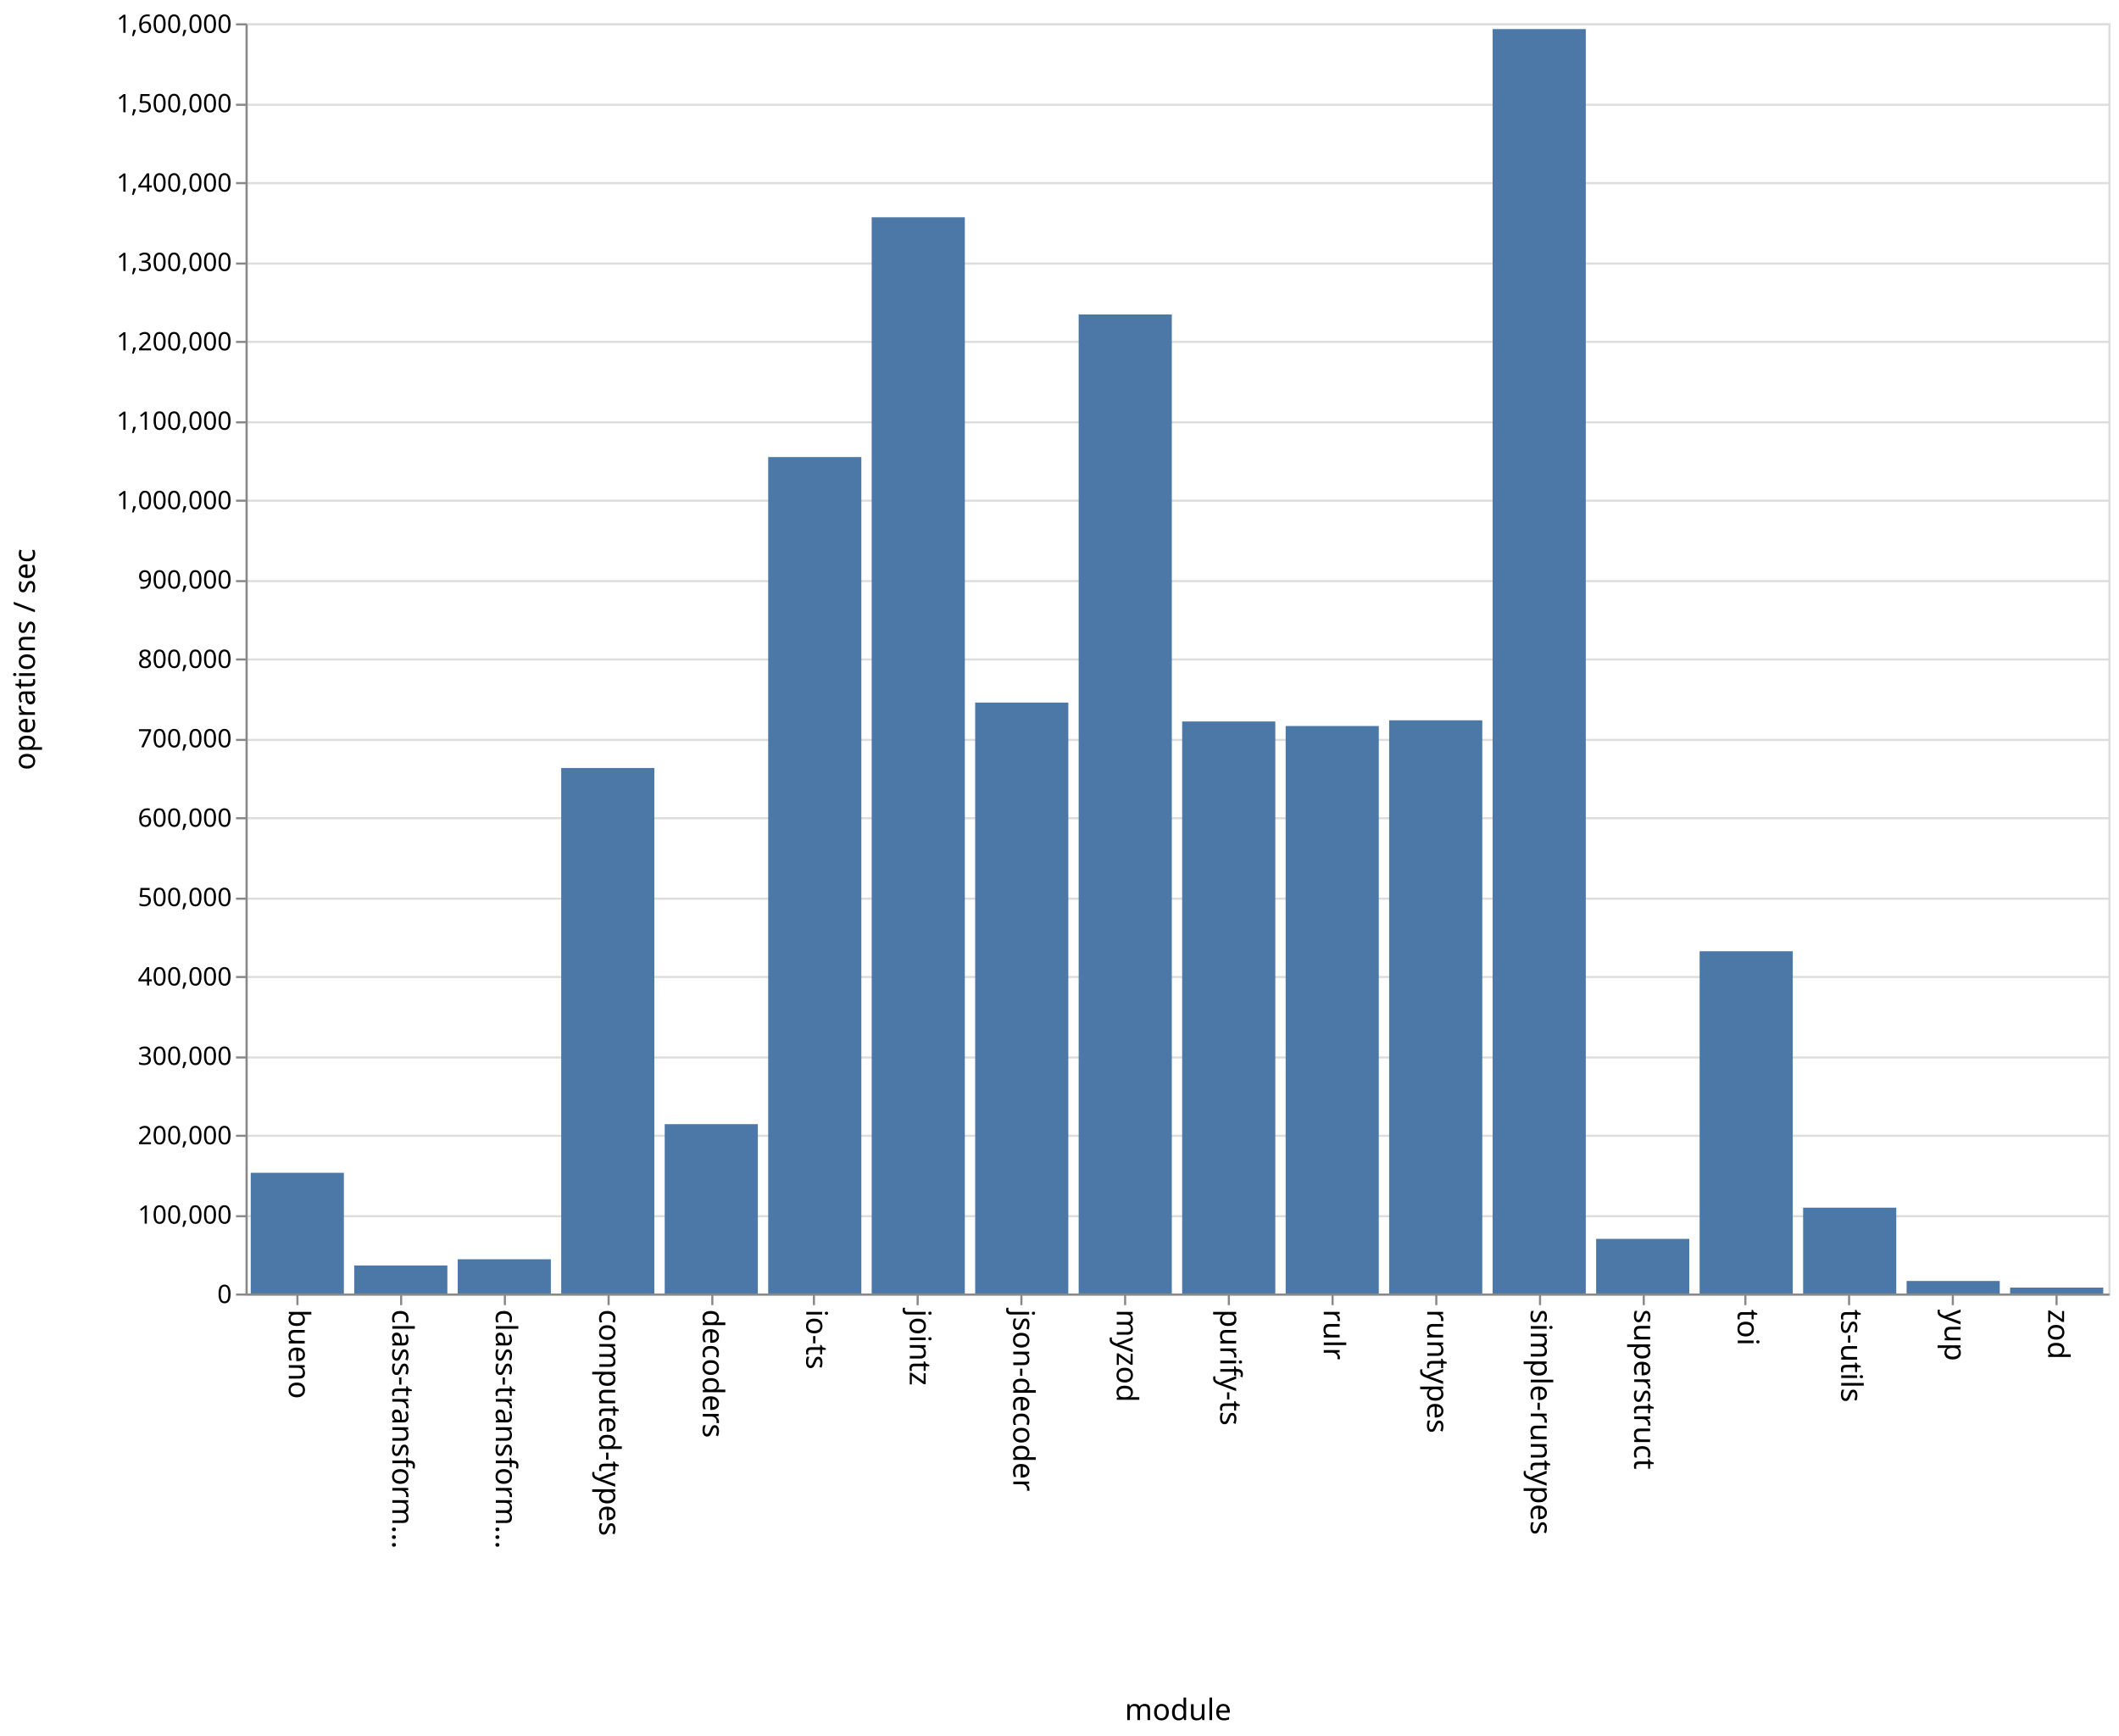
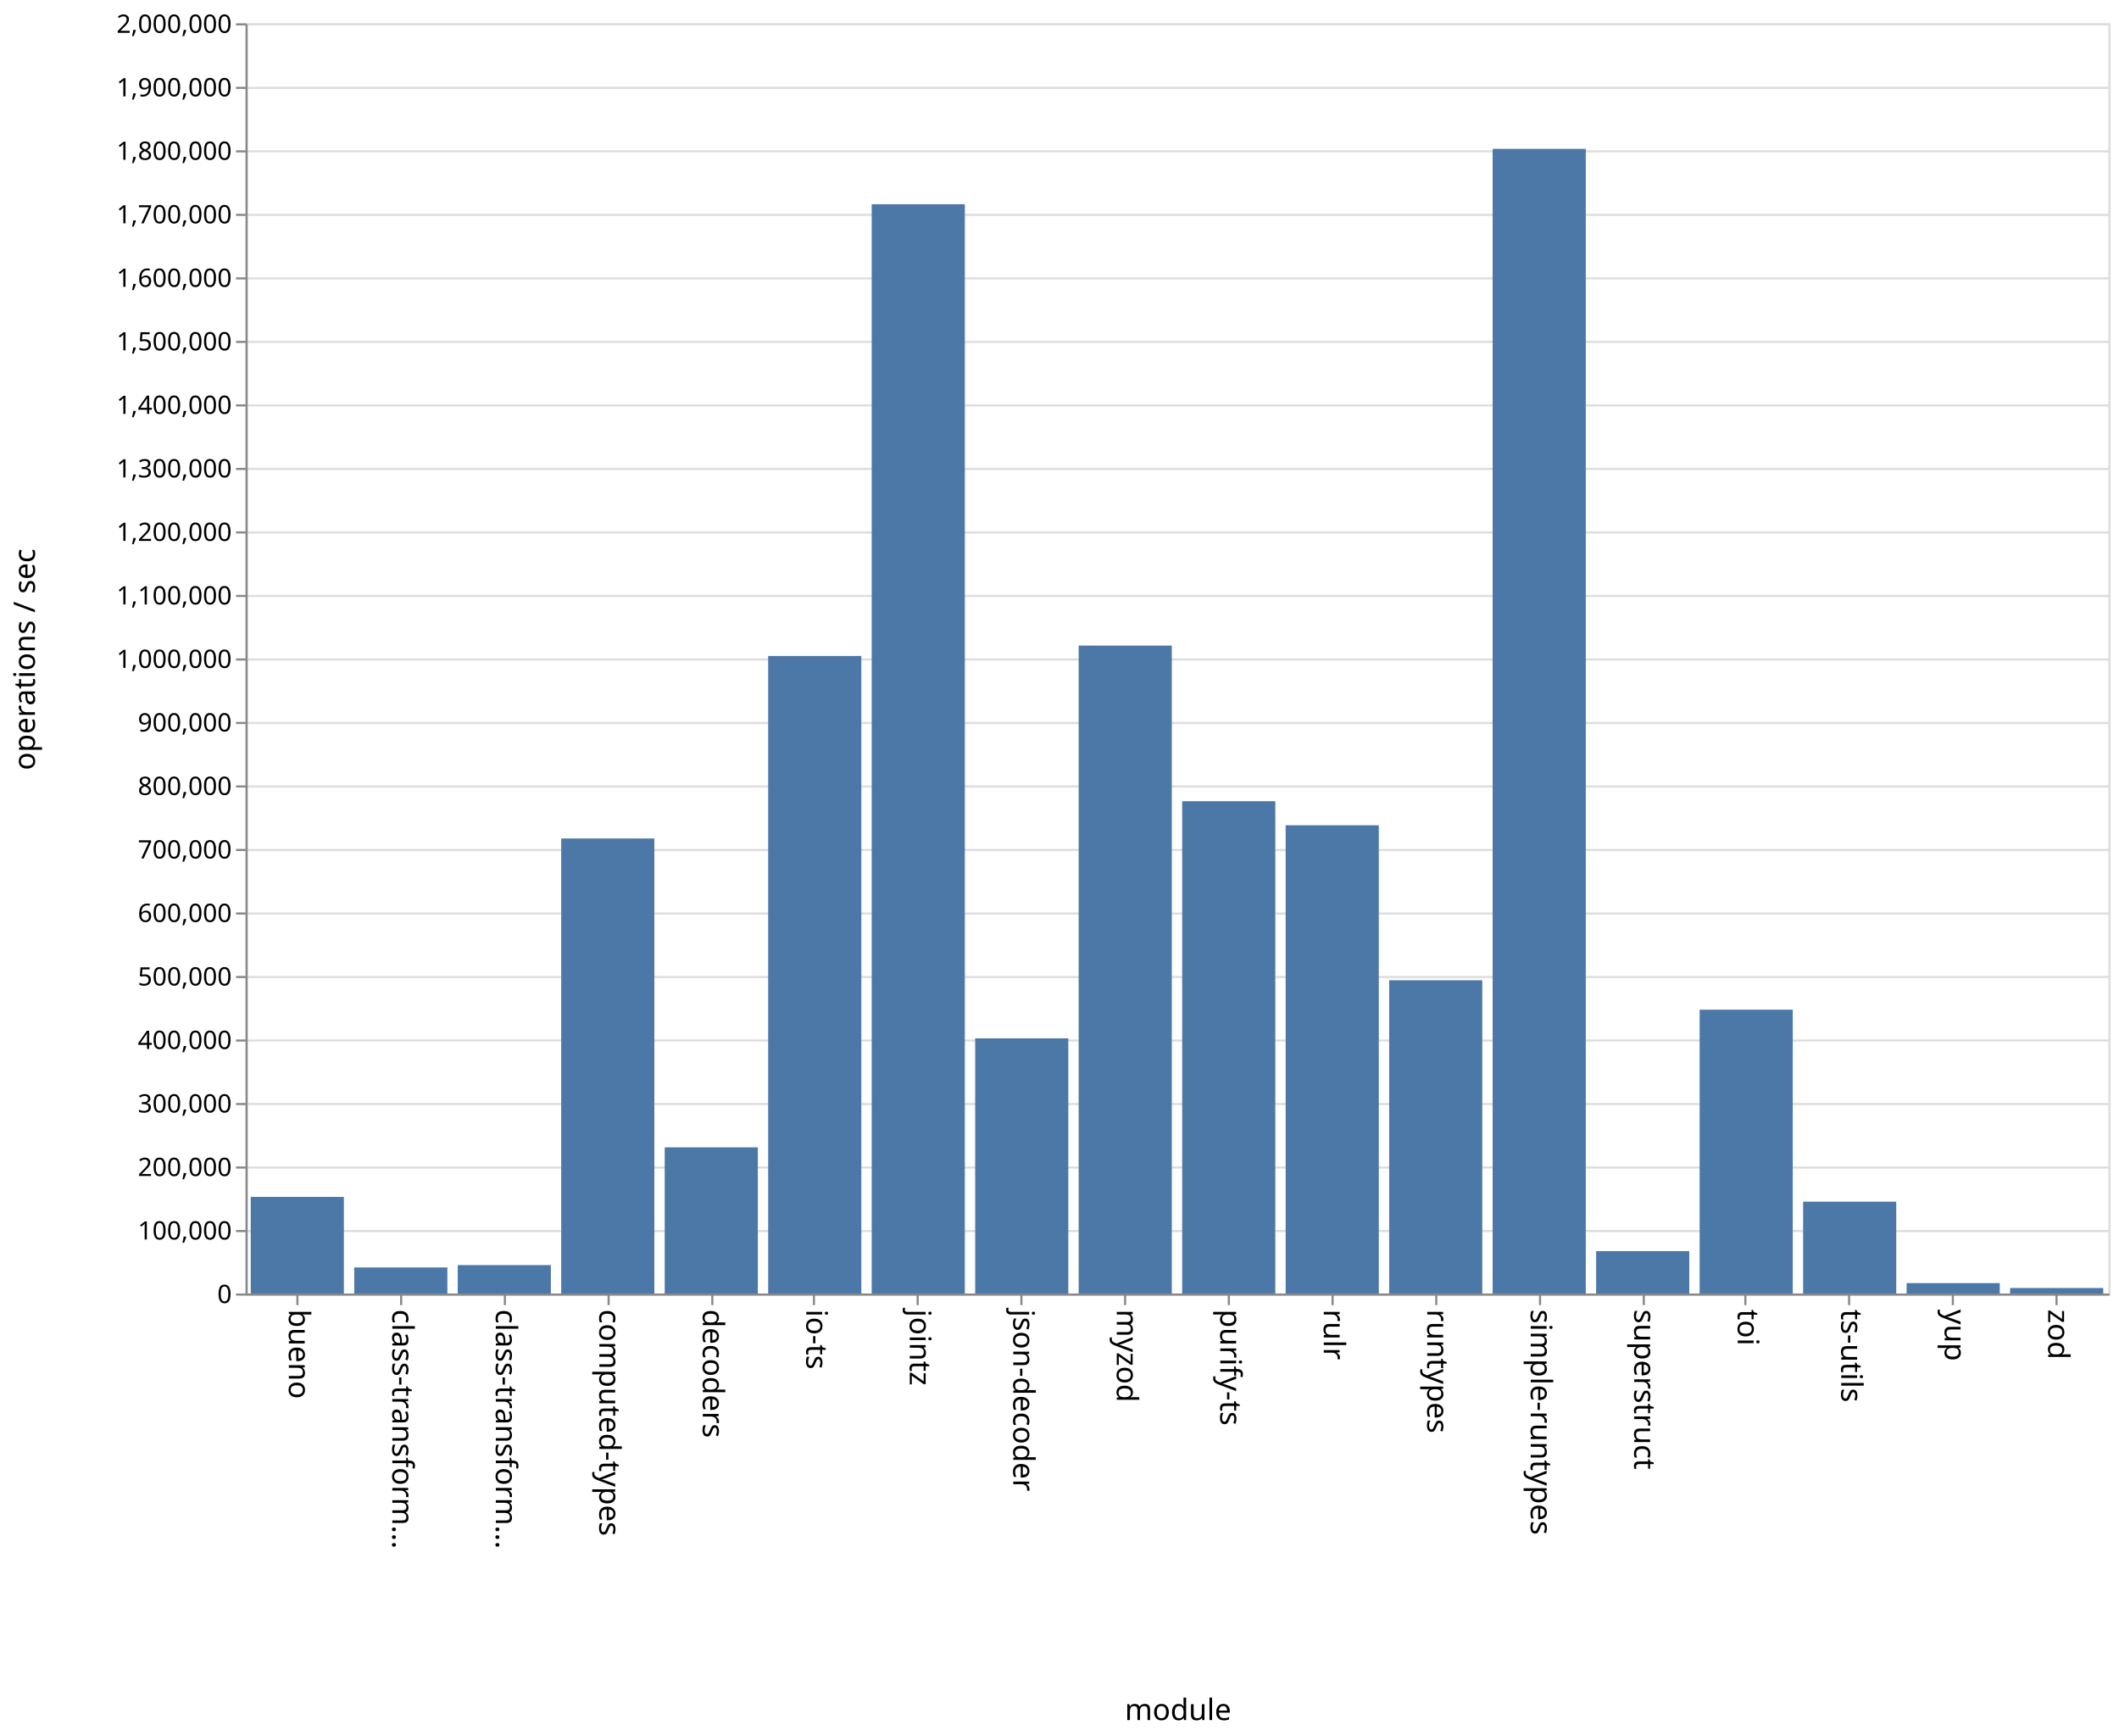
<svg xmlns="http://www.w3.org/2000/svg" class="marks" width="1001" height="820">
  <path fill="#fff" d="M0 0h1001v820H0z" />
  <g class="mark-group role-frame root" aria-roledescription="group mark container" fill="none" stroke-miterlimit="10">
    <path class="background" aria-hidden="true" d="M116.5 11.5h880v600h-880z" stroke="#ddd" />
    <g class="mark-group role-axis" aria-hidden="true">
      <path class="background" aria-hidden="true" d="M116.5 11.5z" pointer-events="none" />
      <g class="mark-rule role-axis-grid" pointer-events="none" stroke="#ddd">
-         <path d="M116.5 611.5h880M116.5 574.5h880M116.5 536.5h880M116.5 499.5h880M116.5 461.5h880M116.5 424.5h880M116.5 386.5h880M116.5 349.5h880M116.5 311.5h880M116.5 274.5h880M116.5 236.5h880M116.5 199.5h880M116.5 161.5h880M116.5 124.5h880M116.5 86.5h880M116.5 49.5h880M116.5 11.5h880" />
+         <path d="M116.5 611.5h880M116.5 581.5h880M116.5 551.5h880M116.5 521.5h880M116.5 491.5h880M116.5 461.5h880M116.5 431.5h880M116.5 401.5h880M116.5 371.5h880M116.5 341.5h880M116.5 311.5h880M116.5 281.5h880M116.5 251.5h880M116.5 221.5h880M116.5 191.5h880M116.5 161.5h880M116.5 131.5h880M116.5 101.5h880M116.5 71.5h880M116.5 41.5h880M116.5 11.5h880" />
      </g>
    </g>
    <g class="mark-group role-axis" aria-roledescription="axis" aria-label="X-axis titled 'module' for a discrete scale with 18 values: bueno, class-transformer-validator-async, class-transformer-validator-sync, computed-types, decoders, ending with zod">
      <path class="background" aria-hidden="true" d="M116.5 611.5z" pointer-events="none" />
      <g class="mark-rule role-axis-tick" pointer-events="none" stroke="#888">
        <path d="M140.5 611.5v5M189.5 611.5v5M238.5 611.5v5M287.5 611.5v5M336.5 611.5v5M384.5 611.5v5M433.5 611.5v5M482.5 611.5v5M531.5 611.5v5M580.5 611.5v5M629.5 611.5v5M678.5 611.5v5M727.5 611.5v5M776.5 611.5v5M824.5 611.5v5M873.5 611.5v5M922.5 611.5v5M971.5 611.5v5" />
      </g>
      <g class="mark-text role-axis-label" pointer-events="none" font-family="sans-serif" font-size="14" fill="#000">
        <text transform="rotate(90 -241.028 377.472)">
                    bueno
                </text>
        <text transform="rotate(90 -216.583 401.917)">
                    class-transform…
                </text>
        <text transform="rotate(90 -192.139 426.361)">
                    class-transform…
                </text>
        <text transform="rotate(90 -167.694 450.806)">
                    computed-types
                </text>
        <text transform="rotate(90 -143.25 475.25)">
                    decoders
                </text>
        <text transform="rotate(90 -118.806 499.694)">
                    io-ts
                </text>
        <text transform="rotate(90 -94.361 524.139)">
                    jointz
                </text>
        <text transform="rotate(90 -69.917 548.583)">
                    json-decoder
                </text>
        <text transform="rotate(90 -45.472 573.028)">
                    myzod
                </text>
        <text transform="rotate(90 -21.028 597.472)">
                    purify-ts
                </text>
        <text transform="rotate(90 3.417 621.917)">
                    rulr
                </text>
        <text transform="rotate(90 27.861 646.361)">
                    runtypes
                </text>
        <text transform="rotate(90 52.306 670.806)">
                    simple-runtypes
                </text>
        <text transform="rotate(90 76.75 695.25)">
                    superstruct
                </text>
        <text transform="rotate(90 101.194 719.694)">
                    toi
                </text>
        <text transform="rotate(90 125.639 744.139)">
                    ts-utils
                </text>
        <text transform="rotate(90 150.083 768.583)">
                    yup
                </text>
        <text transform="rotate(90 174.528 793.028)">
                    zod
                </text>
      </g>
      <path stroke="#888" d="M116.5 611.5h880" pointer-events="none" />
      <text text-anchor="middle" transform="translate(556.5 812.5)" font-family="sans-serif" font-size="14" fill="#000" pointer-events="none">
                module
            </text>
    </g>
-     <g class="mark-group role-axis" aria-roledescription="axis" aria-label="Y-axis titled 'operations / sec' for a linear scale with values from 0 to 1,600,000">
+     <g class="mark-group role-axis" aria-roledescription="axis" aria-label="Y-axis titled 'operations / sec' for a linear scale with values from 0 to 2,000,000">
      <path class="background" aria-hidden="true" d="M116.5 11.5z" pointer-events="none" />
      <g class="mark-rule role-axis-tick" pointer-events="none" stroke="#888">
-         <path d="M116.5 611.5h-5M116.5 574.5h-5M116.5 536.5h-5M116.5 499.5h-5M116.5 461.5h-5M116.5 424.5h-5M116.5 386.5h-5M116.5 349.5h-5M116.5 311.5h-5M116.5 274.5h-5M116.5 236.5h-5M116.5 199.5h-5M116.5 161.5h-5M116.5 124.5h-5M116.5 86.5h-5M116.5 49.5h-5M116.5 11.5h-5" />
+         <path d="M116.5 611.5h-5M116.5 581.5h-5M116.5 551.5h-5M116.5 521.5h-5M116.5 491.5h-5M116.5 461.5h-5M116.5 431.5h-5M116.5 401.5h-5M116.5 371.5h-5M116.5 341.5h-5M116.5 311.5h-5M116.5 281.5h-5M116.5 251.5h-5M116.5 221.5h-5M116.5 191.5h-5M116.5 161.5h-5M116.5 131.5h-5M116.5 101.5h-5M116.5 71.5h-5M116.5 41.5h-5M116.5 11.5h-5" />
      </g>
      <g class="mark-text role-axis-label" pointer-events="none" text-anchor="end" font-family="sans-serif" font-size="12" fill="#000">
        <text transform="translate(109.5 615.5)">
                    0
                </text>
-         <text transform="translate(109.5 578)">
+         <text transform="translate(109.5 585.5)">
                    100,000
                </text>
-         <text transform="translate(109.5 540.5)">
+         <text transform="translate(109.5 555.5)">
                    200,000
                </text>
-         <text transform="translate(109.5 503)">
+         <text transform="translate(109.5 525.5)">
                    300,000
                </text>
-         <text transform="translate(109.5 465.5)">
+         <text transform="translate(109.5 495.5)">
                    400,000
                </text>
-         <text transform="translate(109.5 428)">
+         <text transform="translate(109.5 465.5)">
                    500,000
                </text>
-         <text transform="translate(109.5 390.5)">
+         <text transform="translate(109.5 435.5)">
                    600,000
                </text>
-         <text transform="translate(109.5 353)">
+         <text transform="translate(109.5 405.5)">
                    700,000
                </text>
-         <text transform="translate(109.5 315.5)">
+         <text transform="translate(109.5 375.5)">
                    800,000
                </text>
-         <text transform="translate(109.5 278)">
+         <text transform="translate(109.5 345.5)">
                    900,000
                </text>
-         <text transform="translate(109.5 240.5)">
+         <text transform="translate(109.5 315.5)">
                    1,000,000
                </text>
-         <text transform="translate(109.5 203)">
+         <text transform="translate(109.5 285.5)">
                    1,100,000
                </text>
-         <text transform="translate(109.5 165.5)">
+         <text transform="translate(109.5 255.5)">
                    1,200,000
                </text>
-         <text transform="translate(109.5 128)">
+         <text transform="translate(109.5 225.5)">
                    1,300,000
                </text>
-         <text transform="translate(109.5 90.5)">
+         <text transform="translate(109.5 195.5)">
                    1,400,000
                </text>
-         <text transform="translate(109.5 53)">
+         <text transform="translate(109.5 165.5)">
                    1,500,000
                </text>
+         <text transform="translate(109.5 135.5)">
+                     1,600,000
+                 </text>
+         <text transform="translate(109.5 105.5)">
+                     1,700,000
+                 </text>
+         <text transform="translate(109.5 75.5)">
+                     1,800,000
+                 </text>
+         <text transform="translate(109.5 45.5)">
+                     1,900,000
+                 </text>
        <text transform="translate(109.5 15.5)">
-                     1,600,000
+                     2,000,000
                </text>
      </g>
      <path stroke="#888" d="M116.5 611.5v-600" pointer-events="none" />
      <text text-anchor="middle" transform="rotate(-90 164 147.5)" font-family="sans-serif" font-size="14" fill="#000" pointer-events="none">
                operations / sec
            </text>
    </g>
    <g class="mark-rect role-mark marks" aria-roledescription="rect mark container" fill="#4c78a8">
-       <path aria-label="operations / sec: 152052; module: bueno" aria-roledescription="bar" d="M118.444 553.98h44V611h-44z" />
-       <path aria-label="operations / sec: 35310; module: class-transformer-validator-async" aria-roledescription="bar" d="M167.333 597.759h44V611h-44z" />
-       <path aria-label="operations / sec: 43141; module: class-transformer-validator-sync" aria-roledescription="bar" d="M216.222 594.822h44V611h-44z" />
-       <path aria-label="operations / sec: 661919; module: computed-types" aria-roledescription="bar" d="M265.111 362.78h44V611h-44z" />
-       <path aria-label="operations / sec: 213299; module: decoders" aria-roledescription="bar" d="M314 531.013h44V611h-44z" />
-       <path aria-label="operations / sec: 1053613; module: io-ts" aria-roledescription="bar" d="M362.889 215.895h44V611h-44z" />
-       <path aria-label="operations / sec: 1355650; module: jointz" aria-roledescription="bar" d="M411.778 102.631h44V611h-44z" />
-       <path aria-label="operations / sec: 744365; module: json-decoder" aria-roledescription="bar" d="M460.667 331.863h44V611h-44z" />
-       <path aria-label="operations / sec: 1233253; module: myzod" aria-roledescription="bar" d="M509.556 148.53h44V611h-44z" />
-       <path aria-label="operations / sec: 720537; module: purify-ts" aria-roledescription="bar" d="M558.444 340.799h44V611h-44z" />
-       <path aria-label="operations / sec: 714818; module: rulr" aria-roledescription="bar" d="M607.333 342.943h44V611h-44z" />
-       <path aria-label="operations / sec: 722013; module: runtypes" aria-roledescription="bar" d="M656.222 340.245h44V611h-44z" />
-       <path aria-label="operations / sec: 1592713; module: simple-runtypes" aria-roledescription="bar" d="M705.111 13.733h44V611h-44z" />
-       <path aria-label="operations / sec: 68835; module: superstruct" aria-roledescription="bar" d="M754 585.187h44V611h-44z" />
-       <path aria-label="operations / sec: 431114; module: toi" aria-roledescription="bar" d="M802.889 449.332h44V611h-44z" />
-       <path aria-label="operations / sec: 108103; module: ts-utils" aria-roledescription="bar" d="M851.778 570.461h44V611h-44z" />
-       <path aria-label="operations / sec: 15788; module: yup" aria-roledescription="bar" d="M900.667 605.08h44V611h-44z" />
-       <path aria-label="operations / sec: 7436; module: zod" aria-roledescription="bar" d="M949.556 608.212h44V611h-44z" />
+       <path aria-label="operations / sec: 152098; module: bueno" aria-roledescription="bar" d="M118.444 565.37h44V611h-44z" />
+       <path aria-label="operations / sec: 41023; module: class-transformer-validator-async" aria-roledescription="bar" d="M167.333 598.693h44V611h-44z" />
+       <path aria-label="operations / sec: 44731; module: class-transformer-validator-sync" aria-roledescription="bar" d="M216.222 597.58h44V611h-44z" />
+       <path aria-label="operations / sec: 716450; module: computed-types" aria-roledescription="bar" d="M265.111 396.065h44V611h-44z" />
+       <path aria-label="operations / sec: 230131; module: decoders" aria-roledescription="bar" d="M314 541.96h44V611h-44z" />
+       <path aria-label="operations / sec: 1003840; module: io-ts" aria-roledescription="bar" d="M362.889 309.848h44V611h-44z" />
+       <path aria-label="operations / sec: 1715115; module: jointz" aria-roledescription="bar" d="M411.778 96.466h44V611h-44z" />
+       <path aria-label="operations / sec: 401738; module: json-decoder" aria-roledescription="bar" d="M460.667 490.479h44V611h-44z" />
+       <path aria-label="operations / sec: 1020169; module: myzod" aria-roledescription="bar" d="M509.556 304.95h44V611h-44z" />
+       <path aria-label="operations / sec: 775144; module: purify-ts" aria-roledescription="bar" d="M558.444 378.457h44V611h-44z" />
+       <path aria-label="operations / sec: 737243; module: rulr" aria-roledescription="bar" d="M607.333 389.827h44V611h-44z" />
+       <path aria-label="operations / sec: 493198; module: runtypes" aria-roledescription="bar" d="M656.222 463.04h44V611h-44z" />
+       <path aria-label="operations / sec: 1802284; module: simple-runtypes" aria-roledescription="bar" d="M705.111 70.315h44V611h-44z" />
+       <path aria-label="operations / sec: 66698; module: superstruct" aria-roledescription="bar" d="M754 590.99h44V611h-44z" />
+       <path aria-label="operations / sec: 446865; module: toi" aria-roledescription="bar" d="M802.889 476.94h44V611h-44z" />
+       <path aria-label="operations / sec: 144596; module: ts-utils" aria-roledescription="bar" d="M851.778 567.621h44V611h-44z" />
+       <path aria-label="operations / sec: 16366; module: yup" aria-roledescription="bar" d="M900.667 606.09h44V611h-44z" />
+       <path aria-label="operations / sec: 8653; module: zod" aria-roledescription="bar" d="M949.556 608.404h44V611h-44z" />
    </g>
  </g>
</svg>
